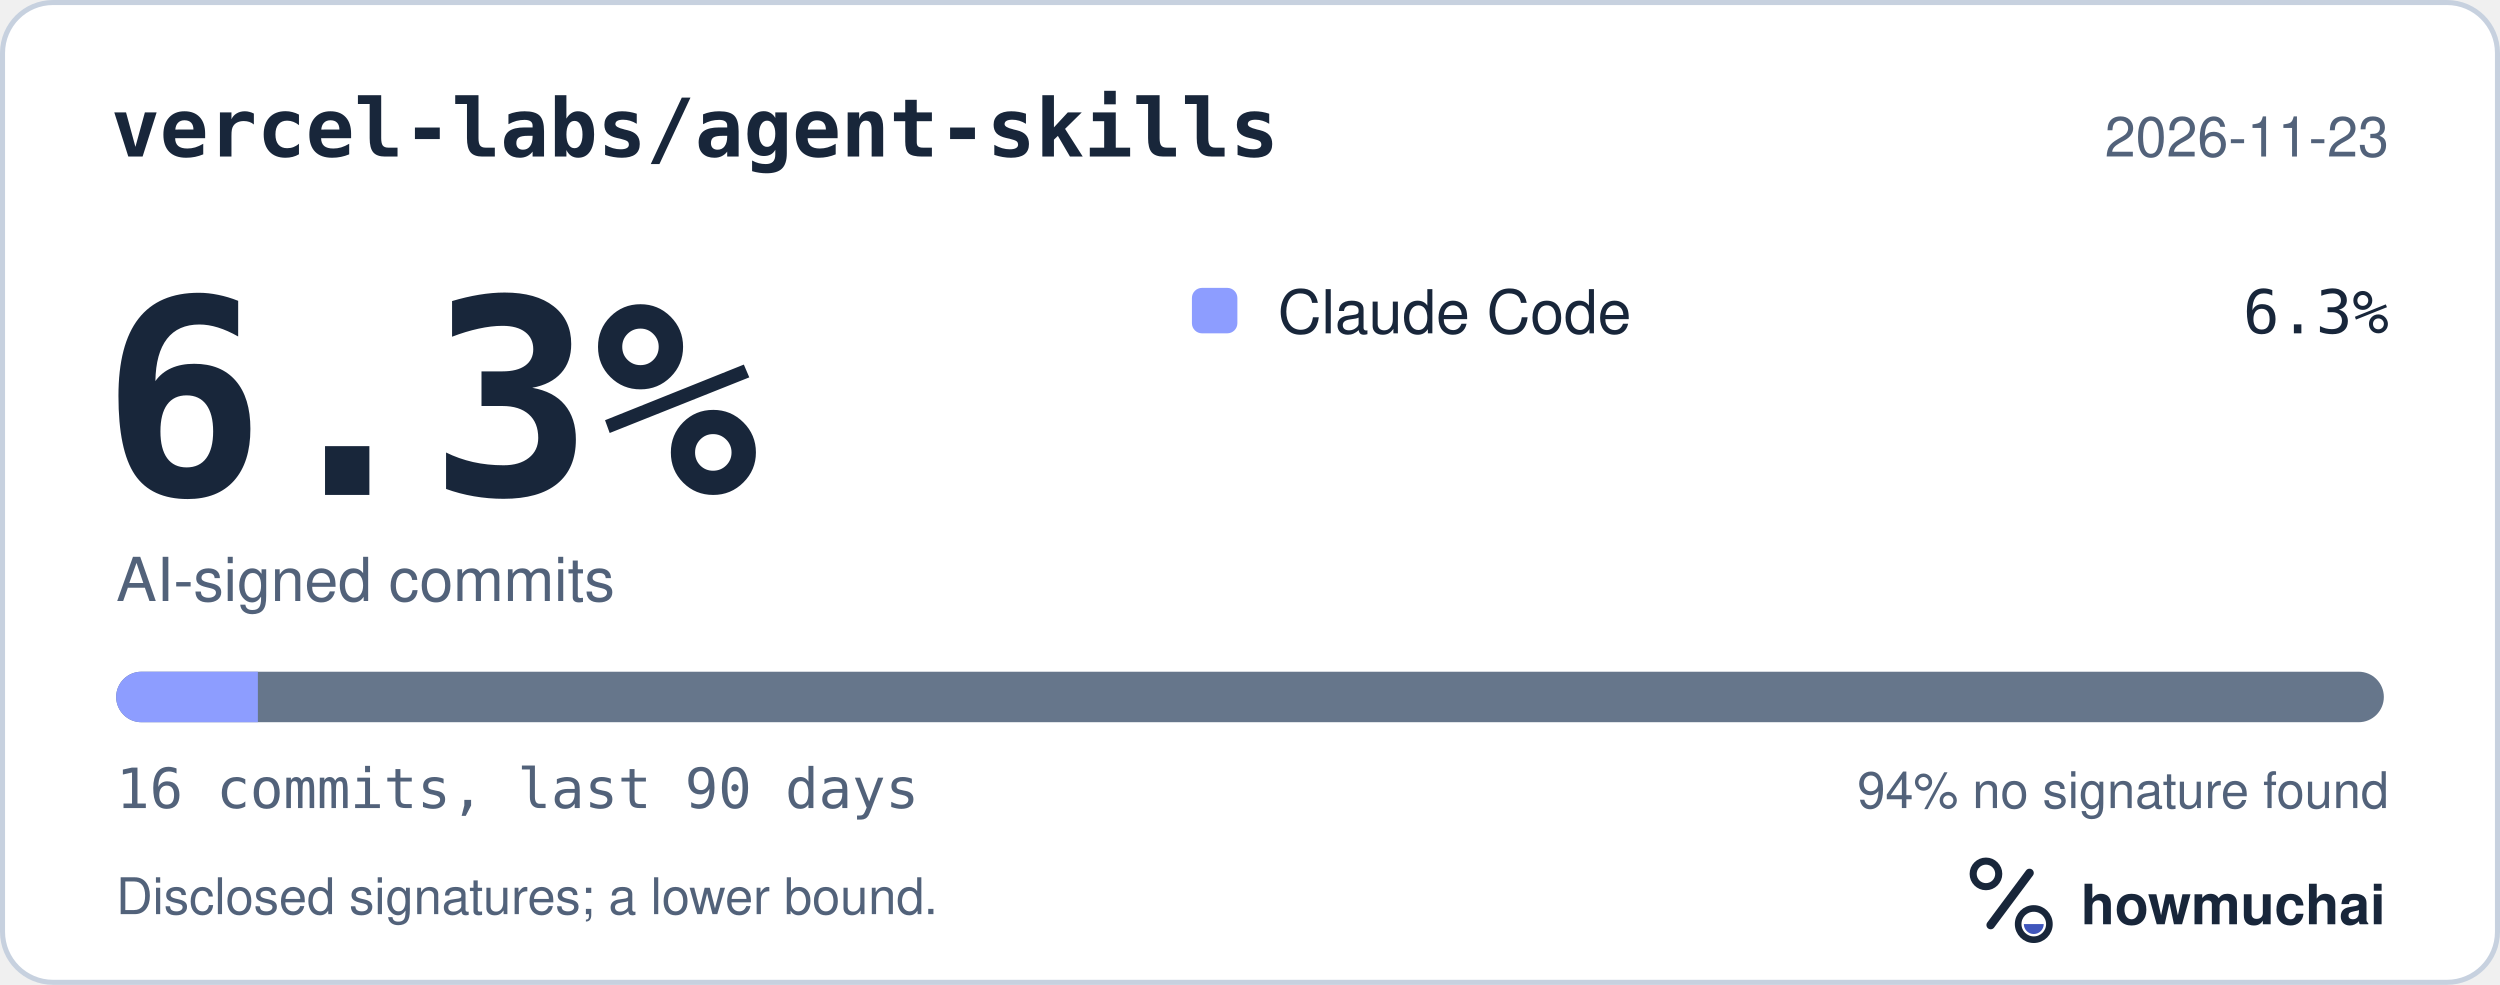
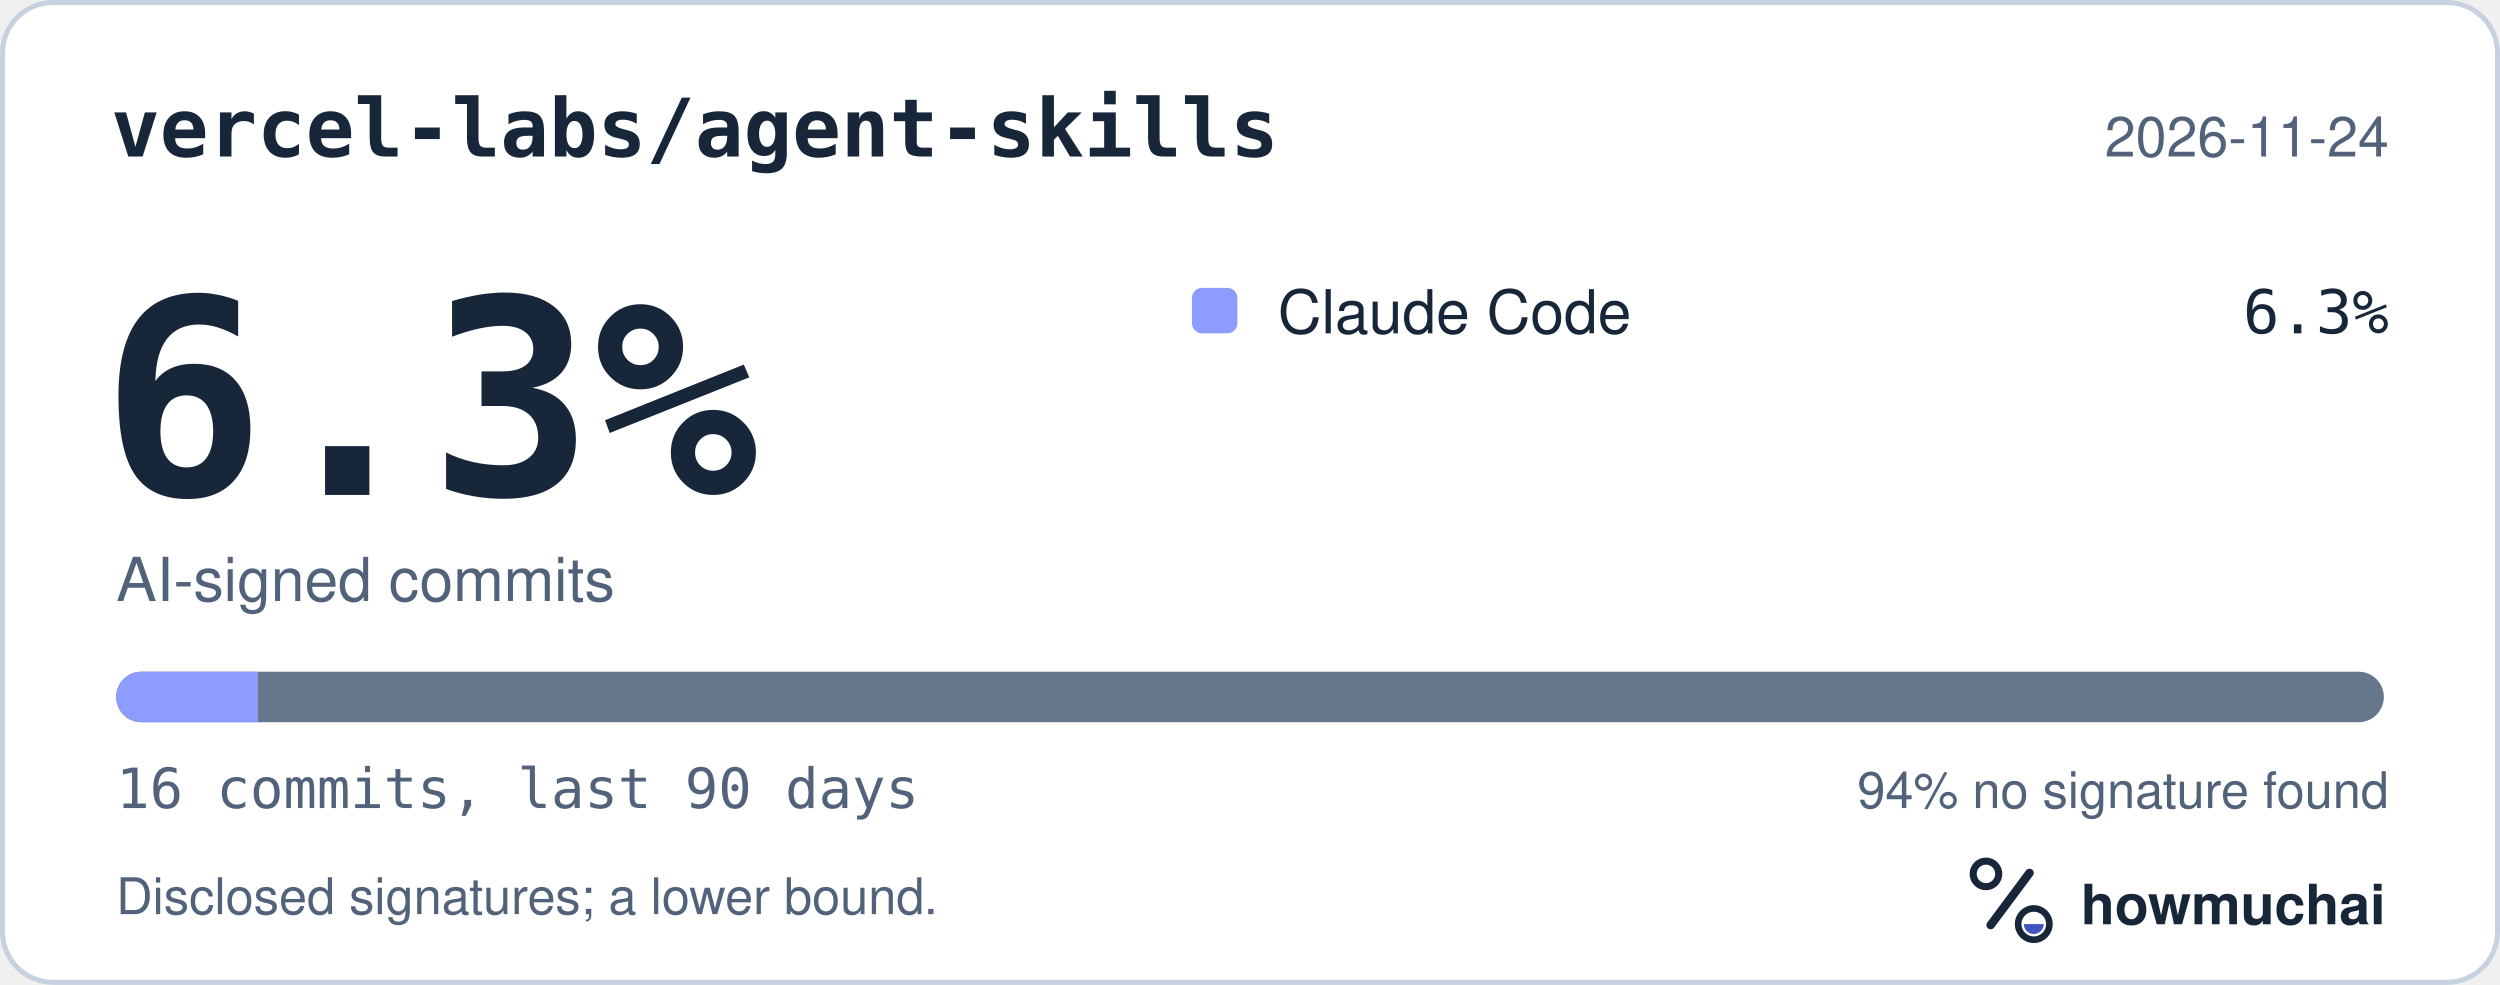
<svg xmlns="http://www.w3.org/2000/svg" width="495" height="195" viewBox="0 0 495 195" role="img" aria-labelledby="hm-t hm-d">
  <rect x="0.5" y="0.5" width="494" height="194" rx="10" fill="#FFFFFF" stroke="#C7D1DF" />
  <text x="22" y="31" fill="#18263A" font-family="ui-monospace, SF Mono, Menlo, Consolas, IBM Plex Mono, monospace" font-size="16" font-weight="600">vercel-labs/agent-skills</text>
-   <text x="473" y="31" fill="#52627A" font-family="-apple-system, BlinkMacSystemFont, Segoe UI, Helvetica, Arial, Fira Sans, sans-serif" font-size="11" text-anchor="end">2026-11-23</text>
+   <text x="473" y="31" fill="#52627A" font-family="-apple-system, BlinkMacSystemFont, Segoe UI, Helvetica, Arial, Fira Sans, sans-serif" font-size="11" text-anchor="end">2026-11-24</text>
  <text x="20" y="98" fill="#18263A" font-family="ui-monospace, SF Mono, Menlo, Consolas, IBM Plex Mono, monospace" font-size="54" font-weight="700">6.3%</text>
  <text x="23" y="119" fill="#52627A" font-family="-apple-system, BlinkMacSystemFont, Segoe UI, Helvetica, Arial, Fira Sans, sans-serif" font-size="12">AI-signed commits</text>
  <rect x="236" y="57" width="9" height="9" rx="2" fill="#8D9DFF" />
  <text x="253" y="66" fill="#18263A" font-family="-apple-system, BlinkMacSystemFont, Segoe UI, Helvetica, Arial, Fira Sans, sans-serif" font-size="12">Claude Code</text>
  <text x="473" y="66" fill="#18263A" font-family="ui-monospace, SF Mono, Menlo, Consolas, IBM Plex Mono, monospace" font-size="12" text-anchor="end">6.3%</text>
  <defs>
    <clipPath id="hm-bar">
      <rect x="23" y="133" width="449" height="10" rx="5" />
    </clipPath>
  </defs>
  <rect x="23" y="133" width="449" height="10" rx="5" fill="#66768B" />
  <g clip-path="url(#hm-bar)">
    <rect x="23.00" y="133" width="28.06" height="10" fill="#8D9DFF" />
  </g>
  <text x="23" y="160" fill="#52627A" font-family="ui-monospace, SF Mono, Menlo, Consolas, IBM Plex Mono, monospace" font-size="11">16 commits, last 90 days</text>
  <text x="473" y="160" fill="#52627A" font-family="-apple-system, BlinkMacSystemFont, Segoe UI, Helvetica, Arial, Fira Sans, sans-serif" font-size="10" text-anchor="end">94% no signature found</text>
  <text x="23" y="181" fill="#52627A" font-family="-apple-system, BlinkMacSystemFont, Segoe UI, Helvetica, Arial, Fira Sans, sans-serif" font-size="10">Disclosed signatures; a lower bound.</text>
  <g transform="translate(386 166) scale(0.046875)">
    <circle cx="154" cy="150" r="54" fill="none" stroke="#18263A" stroke-width="30" />
    <path d="M174 366 338 146" fill="none" stroke="#18263A" stroke-width="36" stroke-linecap="round" />
    <circle cx="356" cy="362" r="66" fill="none" stroke="#18263A" stroke-width="28" />
    <path d="M314 362a42 42 0 0 0 84 0Z" fill="#4056BC" />
  </g>
  <text x="412" y="183" fill="#18263A" font-family="-apple-system, BlinkMacSystemFont, Segoe UI, Helvetica, Arial, Fira Sans, sans-serif" font-size="11" font-weight="650">howmuchai</text>
</svg>
